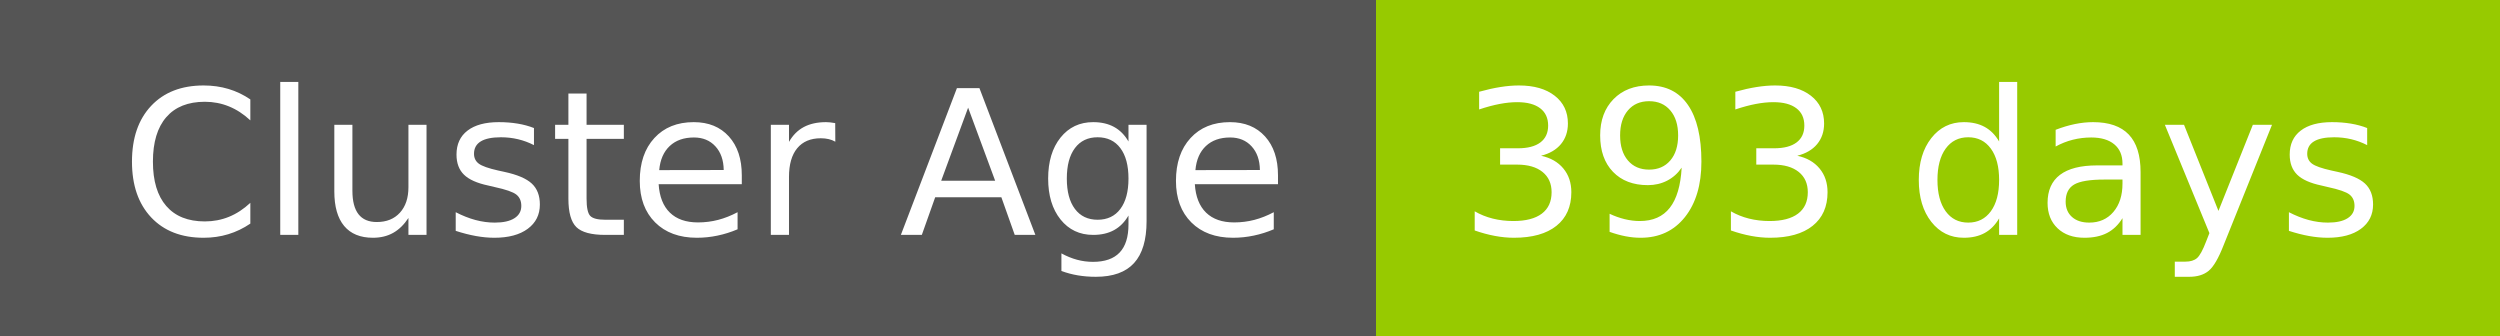
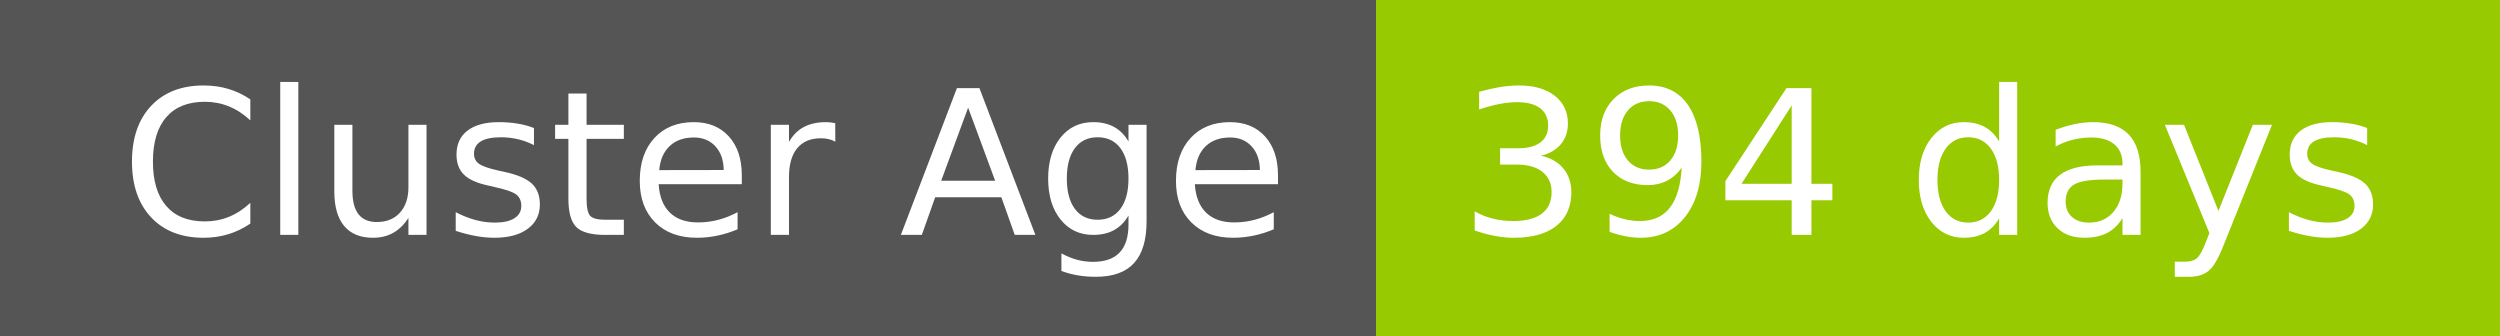
- <svg xmlns="http://www.w3.org/2000/svg" width="149" height="20" role="img" aria-label="Cluster Age: 393 days">
+ <svg xmlns="http://www.w3.org/2000/svg" width="149" height="20" role="img" aria-label="Cluster Age: 394 days">
  <g shape-rendering="crispEdges">
    <rect width="82" height="20" fill="#555" />
    <rect x="82" width="67" height="20" fill="#97ca00" />
  </g>
  <g fill="#fff" text-anchor="middle" font-family="Verdana,Geneva,DejaVu Sans,sans-serif" text-rendering="geometricPrecision" font-size="120">
    <text x="420" y="140" transform="scale(.1)" fill="#fff" textLength="694">Cluster Age</text>
-     <text x="1145" y="140" transform="scale(.1)" fill="#fff" textLength="551">393 days</text>
+     <text x="1145" y="140" transform="scale(.1)" fill="#fff" textLength="551">394 days</text>
  </g>
</svg>
